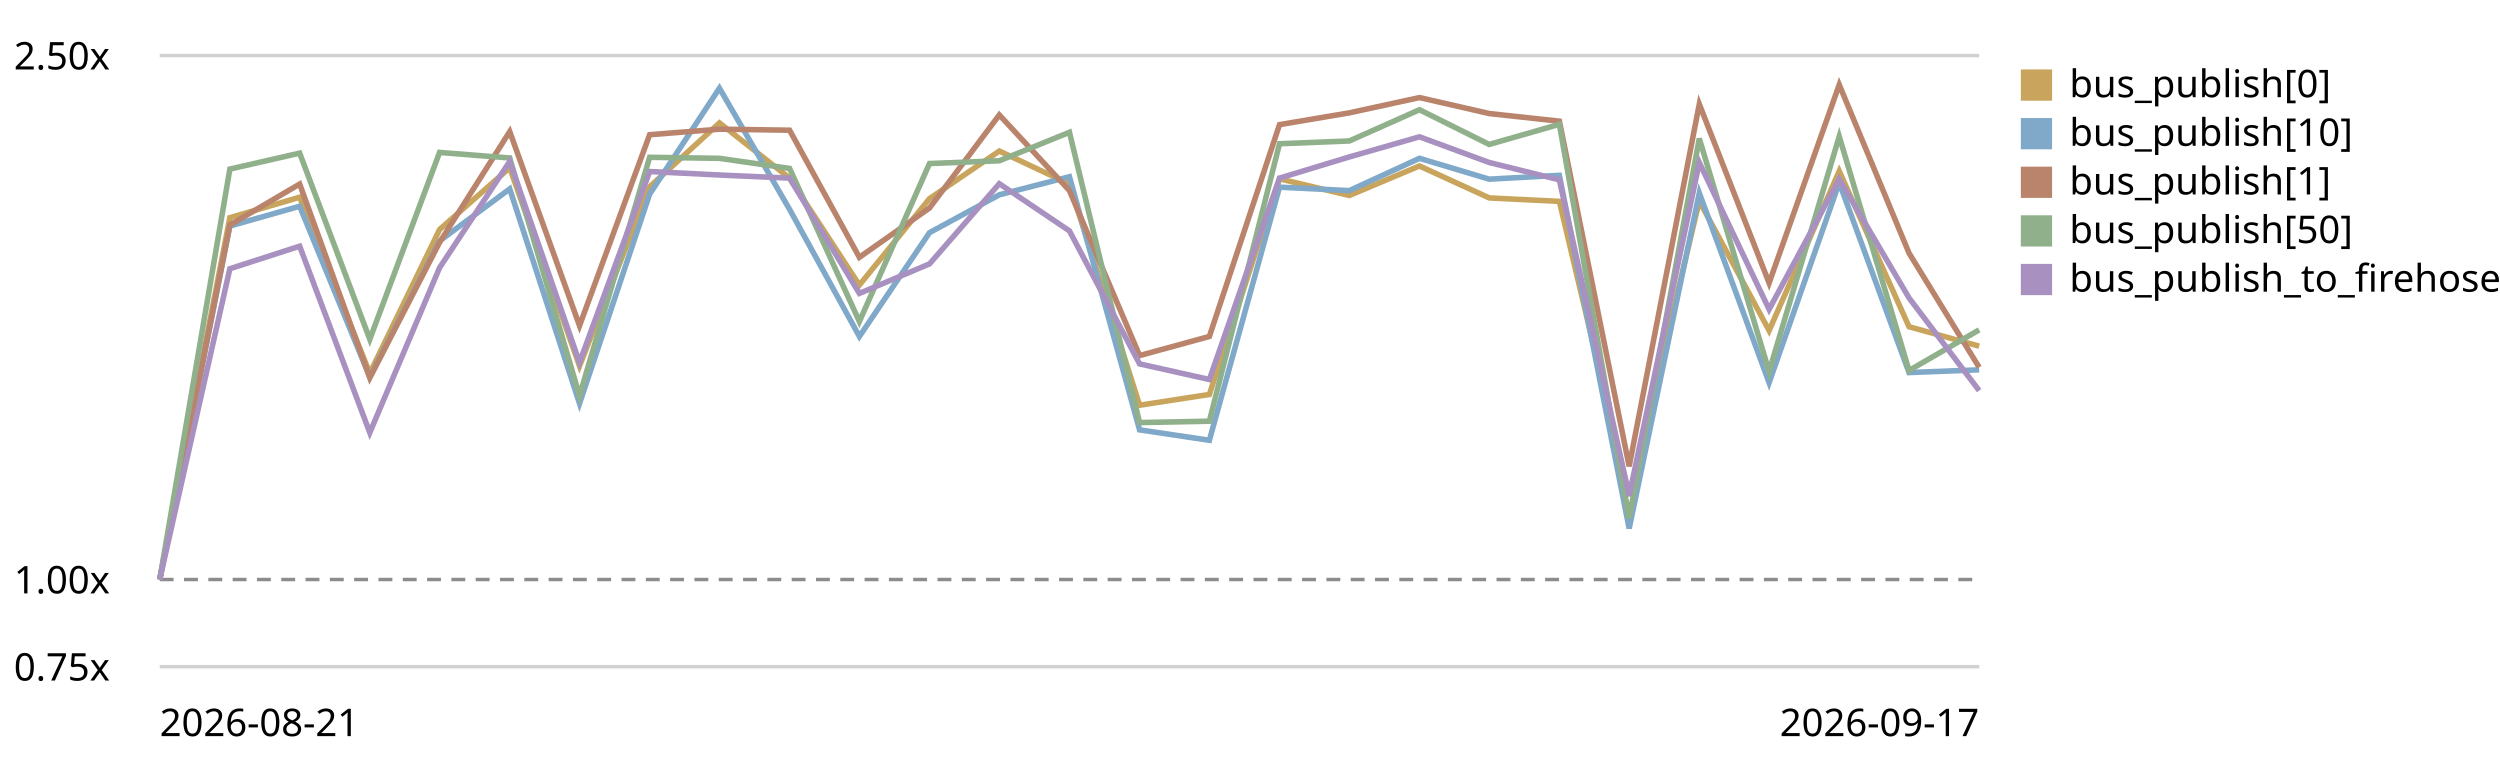
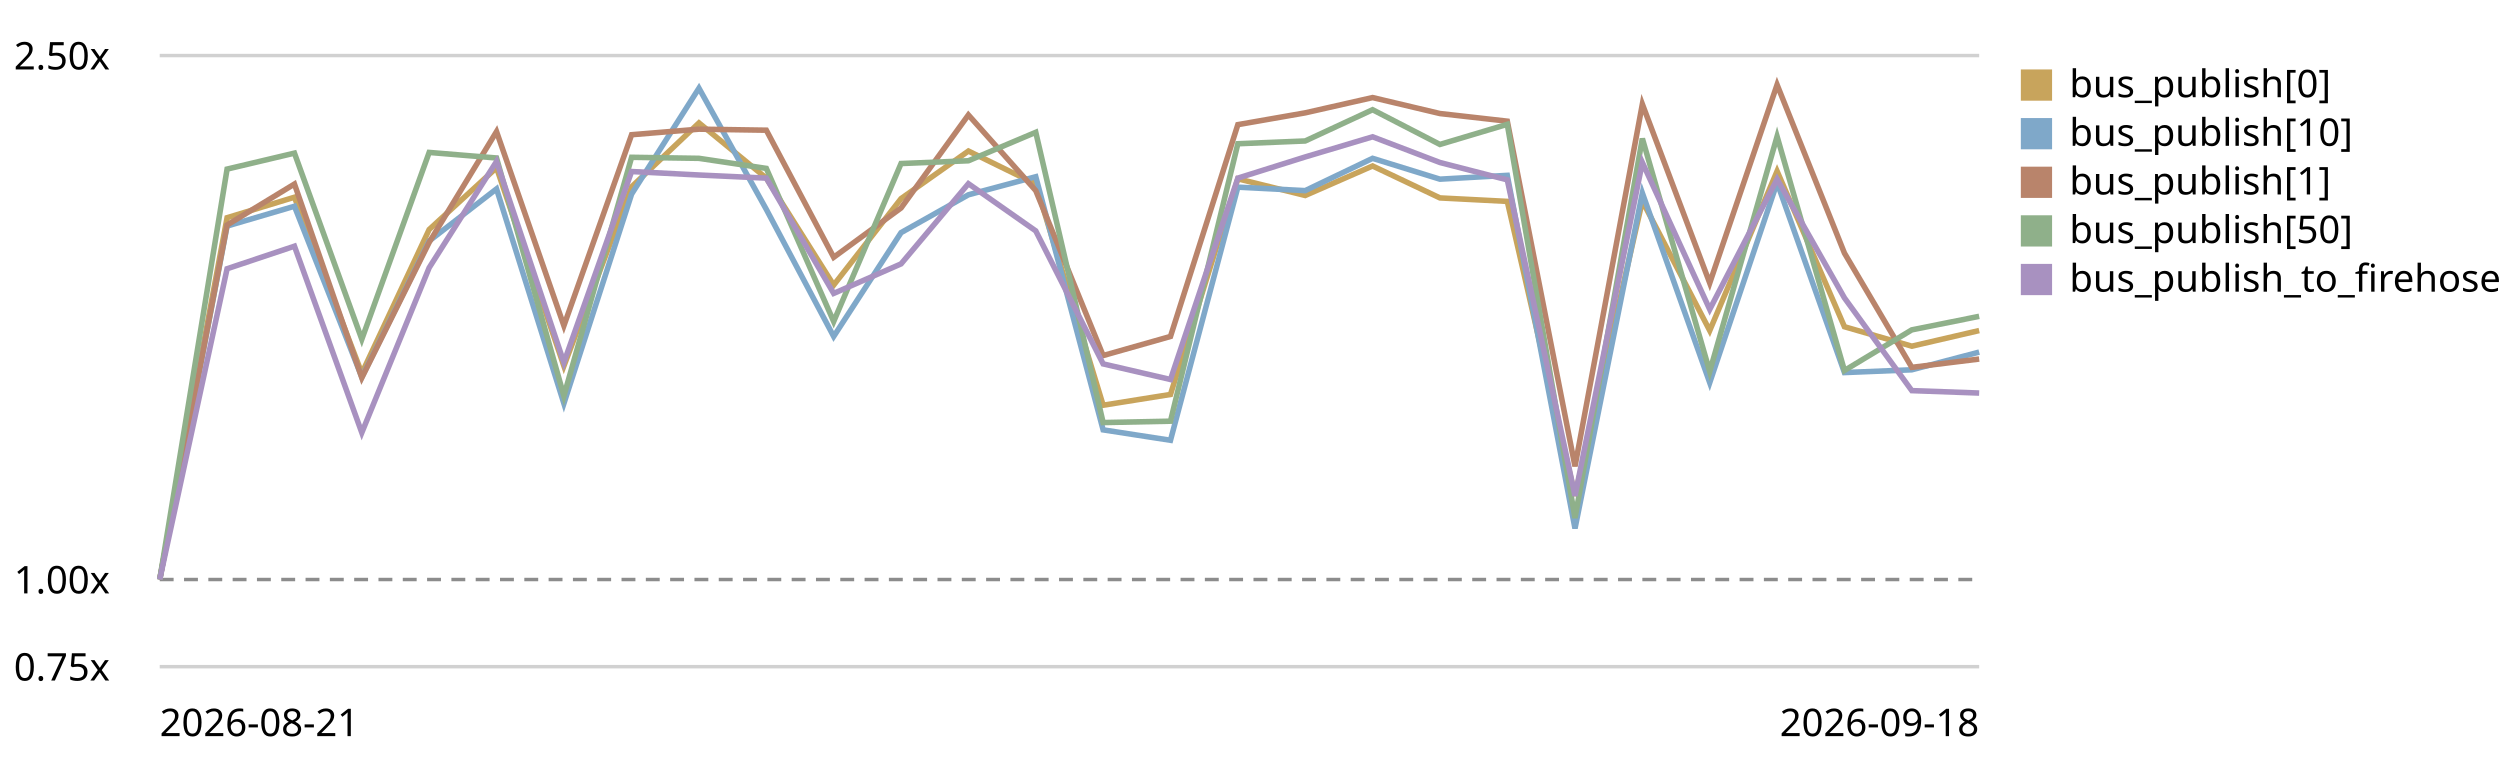
<svg xmlns="http://www.w3.org/2000/svg" viewBox="0 0 720 220" role="img" aria-label="EventBus.publish trend, relative to the first recorded run">
  <style>text{font:11px system-ui,sans-serif;fill:currentColor}.grid{stroke:currentColor;stroke-opacity:.18}.base{stroke:currentColor;stroke-opacity:.45;stroke-dasharray:4 3}</style>
  <line class="grid" x1="46" y1="192.0" x2="570" y2="192.0" />
  <text x="4" y="196.0">0.75x</text>
  <line class="base" x1="46" y1="166.9" x2="570" y2="166.9" />
  <text x="4" y="170.9">1.00x</text>
  <line class="grid" x1="46" y1="16.0" x2="570" y2="16.0" />
  <text x="4" y="20.0">2.50x</text>
-   <path d="M46.0,166.9 L66.2,62.7 L86.3,56.8 L106.5,107.5 L126.6,66.1 L146.8,48.3 L166.9,105.4 L187.1,53.8 L207.2,35.4 L227.4,51.3 L247.5,82.1 L267.7,57.2 L287.8,43.5 L308.0,53.0 L328.2,116.7 L348.3,113.6 L368.5,51.5 L388.6,56.3 L408.8,47.8 L428.9,57.0 L449.1,58.0 L469.2,142.8 L489.4,57.9 L509.5,95.2 L529.7,49.3 L549.8,94.1 L570.0,99.7" fill="none" stroke="#c8a45c" stroke-width="1.6" />
+   <path d="M46.0,166.9 L65.4,62.7 L84.8,56.8 L104.2,107.5 L123.6,66.1 L143.0,48.3 L162.4,105.4 L181.9,53.8 L201.3,35.4 L220.7,51.3 L240.1,82.1 L259.5,57.2 L278.9,43.5 L298.3,53.0 L317.7,116.7 L337.1,113.6 L356.5,51.5 L375.9,56.3 L395.3,47.8 L414.7,57.0 L434.1,58.0 L453.6,142.8 L473.0,57.9 L492.4,95.2 L511.8,49.3 L531.2,94.1 L550.6,99.7 L570.0,95.2" fill="none" stroke="#c8a45c" stroke-width="1.6" />
  <rect x="582" y="20" width="9" height="9" fill="#c8a45c" />
  <text x="596" y="28">bus_publish[0]</text>
-   <path d="M46.0,166.9 L66.2,65.1 L86.3,59.4 L106.5,108.6 L126.6,69.4 L146.8,54.4 L166.9,116.2 L187.1,55.9 L207.2,25.4 L227.4,60.3 L247.5,96.9 L267.7,67.0 L287.8,56.1 L308.0,50.9 L328.2,123.8 L348.3,126.8 L368.5,53.9 L388.6,54.9 L408.8,45.6 L428.9,51.6 L449.1,50.5 L469.2,152.2 L489.4,55.6 L509.5,110.2 L529.7,52.6 L549.8,107.3 L570.0,106.5" fill="none" stroke="#7fa8c9" stroke-width="1.6" />
+   <path d="M46.0,166.9 L65.4,65.1 L84.8,59.4 L104.2,108.6 L123.6,69.4 L143.0,54.4 L162.4,116.2 L181.9,55.9 L201.3,25.4 L220.7,60.3 L240.1,96.9 L259.5,67.0 L278.9,56.1 L298.3,50.9 L317.7,123.8 L337.1,126.8 L356.5,53.9 L375.9,54.9 L395.3,45.6 L414.7,51.6 L434.1,50.5 L453.6,152.2 L473.0,55.6 L492.4,110.2 L511.8,52.6 L531.2,107.3 L550.6,106.5 L570.0,101.4" fill="none" stroke="#7fa8c9" stroke-width="1.6" />
  <rect x="582" y="34" width="9" height="9" fill="#7fa8c9" />
  <text x="596" y="42">bus_publish[10]</text>
-   <path d="M46.0,166.9 L66.2,64.8 L86.3,53.0 L106.5,108.8 L126.6,69.8 L146.8,37.9 L166.9,93.8 L187.1,38.8 L207.2,37.2 L227.4,37.5 L247.5,74.1 L267.7,59.9 L287.8,33.1 L308.0,54.9 L328.2,102.4 L348.3,96.9 L368.5,35.9 L388.6,32.5 L408.8,28.1 L428.9,32.7 L449.1,34.9 L469.2,134.3 L489.4,30.0 L509.5,81.5 L529.7,24.4 L549.8,72.9 L570.0,105.8" fill="none" stroke="#b9846b" stroke-width="1.6" />
+   <path d="M46.0,166.9 L65.4,64.8 L84.8,53.0 L104.2,108.8 L123.6,69.8 L143.0,37.9 L162.4,93.8 L181.9,38.8 L201.3,37.2 L220.7,37.5 L240.1,74.1 L259.5,59.9 L278.9,33.1 L298.3,54.9 L317.7,102.4 L337.1,96.9 L356.5,35.9 L375.9,32.5 L395.3,28.1 L414.7,32.7 L434.1,34.9 L453.6,134.3 L473.0,30.0 L492.4,81.5 L511.8,24.4 L531.2,72.9 L550.6,105.8 L570.0,103.4" fill="none" stroke="#b9846b" stroke-width="1.6" />
  <rect x="582" y="48" width="9" height="9" fill="#b9846b" />
  <text x="596" y="56">bus_publish[1]</text>
-   <path d="M46.0,166.9 L66.2,48.7 L86.3,44.1 L106.5,97.7 L126.6,43.9 L146.8,45.5 L166.9,114.0 L187.1,45.3 L207.2,45.6 L227.4,48.5 L247.5,92.6 L267.7,47.1 L287.8,46.3 L308.0,38.1 L328.2,121.7 L348.3,121.3 L368.5,41.4 L388.6,40.6 L408.8,31.6 L428.9,41.6 L449.1,35.8 L469.2,149.2 L489.4,39.9 L509.5,107.0 L529.7,39.3 L549.8,106.7 L570.0,95.0" fill="none" stroke="#8fb08a" stroke-width="1.6" />
+   <path d="M46.0,166.9 L65.4,48.7 L84.8,44.1 L104.2,97.7 L123.6,43.9 L143.0,45.5 L162.4,114.0 L181.9,45.3 L201.3,45.6 L220.7,48.5 L240.1,92.6 L259.5,47.1 L278.9,46.3 L298.3,38.1 L317.7,121.7 L337.1,121.3 L356.5,41.4 L375.9,40.6 L395.3,31.6 L414.7,41.6 L434.1,35.8 L453.6,149.2 L473.0,39.9 L492.4,107.0 L511.8,39.3 L531.2,106.7 L550.6,95.0 L570.0,91.1" fill="none" stroke="#8fb08a" stroke-width="1.6" />
  <rect x="582" y="62" width="9" height="9" fill="#8fb08a" />
  <text x="596" y="70">bus_publish[50]</text>
-   <path d="M46.0,166.9 L66.2,77.4 L86.3,70.9 L106.5,124.6 L126.6,77.1 L146.8,46.5 L166.9,104.4 L187.1,49.4 L207.2,50.4 L227.4,51.3 L247.5,84.5 L267.7,76.0 L287.8,52.9 L308.0,66.5 L328.2,104.8 L348.3,109.3 L368.5,51.3 L388.6,45.2 L408.8,39.4 L428.9,46.8 L449.1,51.8 L469.2,142.8 L489.4,46.8 L509.5,89.1 L529.7,51.6 L549.8,85.8 L570.0,112.5" fill="none" stroke="#a891c0" stroke-width="1.6" />
+   <path d="M46.0,166.9 L65.4,77.4 L84.8,70.9 L104.2,124.6 L123.6,77.1 L143.0,46.5 L162.4,104.4 L181.9,49.4 L201.3,50.4 L220.7,51.3 L240.1,84.5 L259.5,76.0 L278.9,52.9 L298.3,66.5 L317.7,104.8 L337.1,109.3 L356.5,51.3 L375.9,45.2 L395.3,39.4 L414.7,46.8 L434.1,51.8 L453.6,142.8 L473.0,46.8 L492.4,89.1 L511.8,51.6 L531.2,85.8 L550.6,112.5 L570.0,113.2" fill="none" stroke="#a891c0" stroke-width="1.6" />
  <rect x="582" y="76" width="9" height="9" fill="#a891c0" />
  <text x="596" y="84">bus_publish_to_firehose</text>
  <text x="46" y="212">2026-08-21</text>
-   <text x="570" y="212" text-anchor="end">2026-09-17</text>
+   <text x="570" y="212" text-anchor="end">2026-09-18</text>
</svg>
